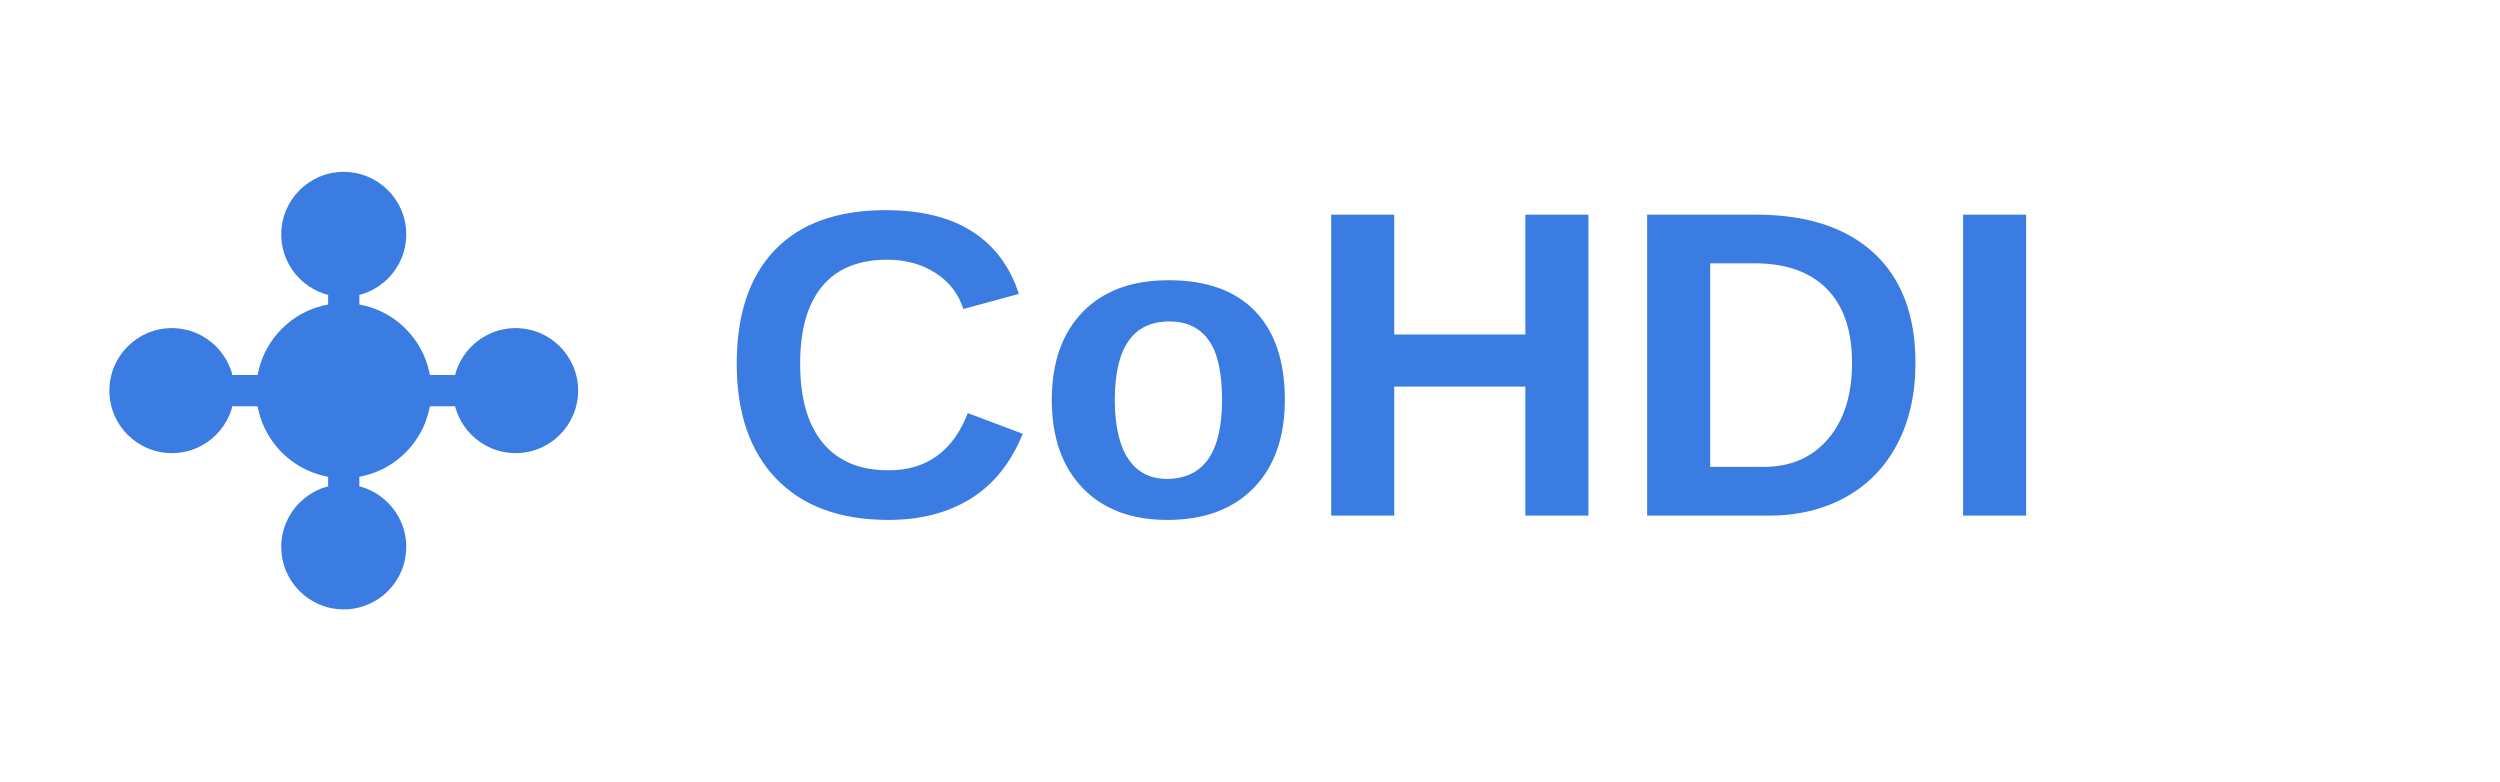
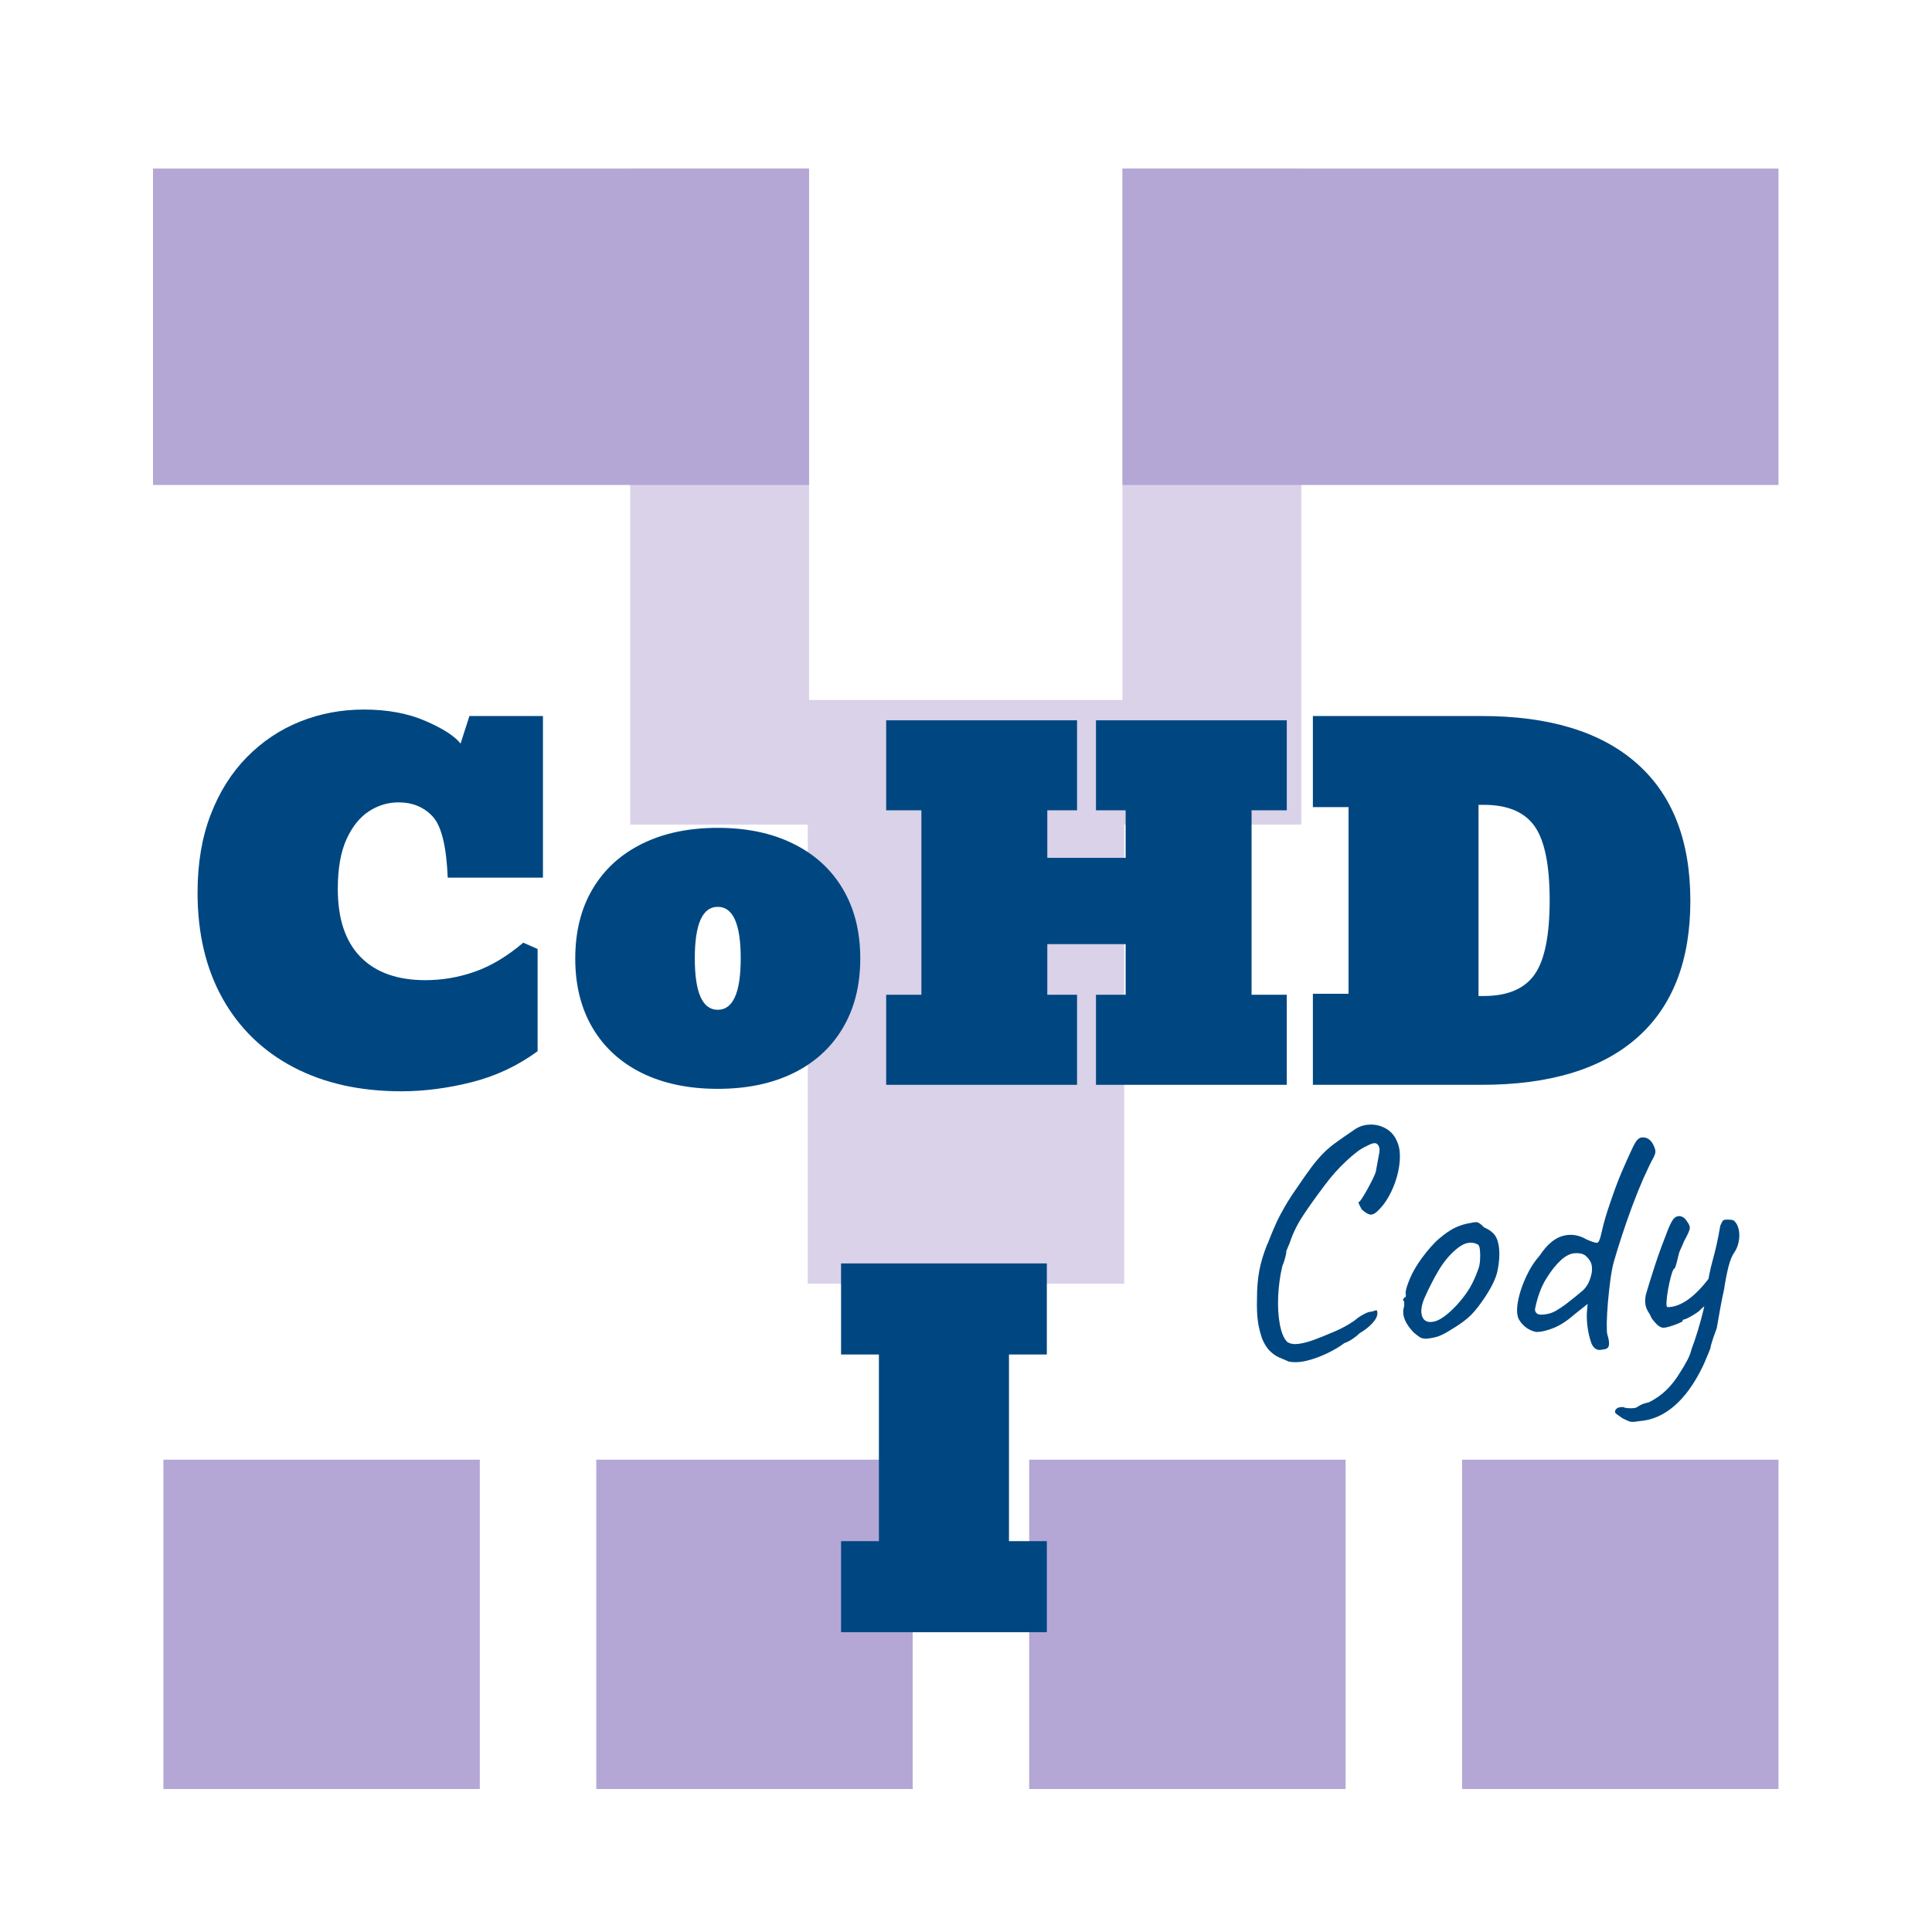
- <svg xmlns="http://www.w3.org/2000/svg" width="800" height="250" viewBox="0 0 800 250">
-   <defs>
-     <style>
-       .cohdi-text { font-family: 'Arial', sans-serif; font-weight: 700; font-size: 140px; fill: #3B7CE2; }
-       .cohdi-icon { fill: #3B7CE2; }
-       .cohdi-line { stroke: #3B7CE2; stroke-width: 10; stroke-linecap: round; }
-     </style>
-   </defs>
-   <g transform="translate(40, 60)">
-     <circle cx="70" cy="65" r="28" class="cohdi-icon" />
-     <circle cx="70" cy="15" r="20" class="cohdi-icon" />
-     <circle cx="125" cy="65" r="20" class="cohdi-icon" />
-     <circle cx="70" cy="115" r="20" class="cohdi-icon" />
-     <circle cx="15" cy="65" r="20" class="cohdi-icon" />
-     <line x1="70" y1="65" x2="70" y2="35" class="cohdi-line" />
-     <line x1="70" y1="65" x2="105" y2="65" class="cohdi-line" />
-     <line x1="70" y1="65" x2="70" y2="95" class="cohdi-line" />
-     <line x1="70" y1="65" x2="35" y2="65" class="cohdi-line" />
+ <svg xmlns="http://www.w3.org/2000/svg" version="1.1" viewBox="0.0 0.0 480.0 480.0" fill="none" stroke="none" stroke-linecap="square" stroke-miterlimit="10">
+   <clipPath id="p.0">
+     <path d="m0 0l480.0 0l0 480.0l-480.0 0l0 -480.0z" clip-rule="nonzero" />
+   </clipPath>
+   <g clip-path="url(#p.0)">
+     <path fill="#000000" fill-opacity="0.0" d="m0 0l480.0 0l0 480.0l-480.0 0z" fill-rule="evenodd" />
+     <path fill="#d9d2e9" d="m201.005 41.879l0 162.992l-44.441 0l0 -162.992z" fill-rule="evenodd" />
+     <path fill="#d9d2e9" d="m279.307 173.919l0 145.008l-78.614 0l0 -145.008z" fill-rule="evenodd" />
+     <path fill="#000000" fill-opacity="0.0" d="m249.341 248.0l187.465 0l0 116.346l-187.465 0z" fill-rule="evenodd" />
+     <path fill="#004781" d="m320.211 338.284q-1.203 -0.484 -2.453 -1.047q-1.234 -0.562 -2.312 -1.641q-1.078 -1.078 -1.875 -3.0q-0.797 -2.312 -1.078 -4.547q-0.281 -2.25 -0.203 -5.203q0 -4.172 0.594 -7.25q0.609 -3.078 1.891 -6.281q0.156 -0.234 0.594 -1.391q0.438 -1.172 1.031 -2.531q0.609 -1.359 0.922 -2.078q0.641 -1.359 1.953 -3.641q1.328 -2.281 2.859 -4.438q2.312 -3.438 3.828 -5.438q1.531 -2.0 2.891 -3.359q1.359 -1.359 3.078 -2.594q1.719 -1.25 4.438 -3.094q1.766 -1.266 3.875 -1.344q2.125 -0.094 3.953 0.906q1.844 1.0 2.734 2.922q0.875 1.688 0.875 4.047q0 2.359 -0.719 4.969q-0.719 2.594 -2.0 4.922q-1.281 2.312 -2.953 3.828q-1.047 0.953 -1.891 0.719q-0.844 -0.234 -1.953 -1.281q-0.719 -1.359 -0.766 -1.594q-0.031 -0.25 0.281 -0.328q0.484 -0.562 1.281 -1.922q0.797 -1.359 1.594 -2.922q0.812 -1.562 1.125 -2.516q0.641 -3.359 0.875 -4.75q0.25 -1.406 -0.469 -2.125q-0.328 -0.328 -0.938 -0.25q-0.594 0.078 -1.953 0.812q-1.828 0.797 -4.797 3.562q-2.953 2.75 -5.438 6.109q-3.203 4.234 -5.359 7.516q-2.156 3.281 -3.281 6.719q-0.156 0.328 -0.516 1.219q-0.359 0.875 -0.359 0.875q0.078 0.312 -0.25 1.562q-0.312 1.234 -0.719 2.109q-0.875 3.688 -1.047 7.641q-0.156 3.953 0.438 7.0q0.609 3.047 1.812 4.234q1.047 0.719 2.844 0.484q1.797 -0.234 4.109 -1.109q2.328 -0.891 4.734 -1.922q1.906 -0.812 3.5 -1.766q1.609 -0.969 2.406 -1.688q0.641 -0.469 1.641 -0.984q1.0 -0.531 1.734 -0.531q1.109 -0.391 1.266 -0.312q0.172 0.078 0.172 0.719q0 1.109 -1.25 2.469q-1.234 1.359 -3.156 2.484q-0.641 0.641 -1.688 1.359q-1.031 0.719 -2.156 1.125q-1.672 1.281 -4.156 2.469q-2.484 1.203 -5.0 1.844q-2.516 0.641 -4.594 0.25zm34.151 -5.688q-1.031 0 -1.641 -0.391q-0.594 -0.406 -1.469 -1.125q-1.531 -1.594 -2.172 -3.078q-0.641 -1.484 -0.391 -2.844q0.234 -0.641 0.188 -1.234q-0.031 -0.609 -0.031 -0.609q-0.406 -0.391 -0.25 -0.516q0.172 -0.125 0.328 -0.438q0.484 0 0.328 -0.875q-0.172 -0.641 0.625 -2.797q0.812 -2.172 2.016 -4.094q0.469 -0.797 1.422 -2.109q0.969 -1.328 2.125 -2.641q1.172 -1.328 2.125 -2.125q2.0 -1.688 3.516 -2.484q1.531 -0.797 3.281 -1.203q1.766 -0.391 2.438 -0.391q0.688 0 1.891 1.281q1.844 0.797 2.672 1.922q0.844 1.109 1.078 3.266q0.25 2.406 -0.359 5.484q-0.594 3.078 -3.797 7.641q-2.0 2.875 -3.688 4.281q-1.672 1.406 -3.984 2.766q-1.688 1.109 -3.047 1.641q-1.359 0.516 -3.203 0.672zm7.688 -8.484q1.922 -2.156 3.078 -4.078q1.156 -1.922 2.203 -4.875q0.312 -0.875 0.391 -2.188q0.078 -1.328 -0.047 -2.484q-0.109 -1.172 -0.594 -1.328q-0.953 -0.562 -2.312 -0.359q-1.359 0.203 -2.969 1.562q-2.469 2.078 -4.312 5.156q-1.844 3.078 -3.594 7.0q-1.203 2.875 -0.531 4.609q0.688 1.719 2.969 1.203q2.281 -0.531 5.719 -4.219zm35.99 11.203q-1.031 0.25 -1.719 -0.281q-0.672 -0.516 -1.0 -1.469q-0.641 -1.844 -0.922 -4.047q-0.266 -2.203 -0.109 -3.875l0.156 -1.688l-3.125 2.484q-2.719 2.406 -5.234 3.453q-2.516 1.031 -4.438 1.031q-0.875 -0.172 -1.766 -0.641q-0.875 -0.484 -1.562 -1.203q-0.672 -0.719 -1.078 -1.516q-0.469 -1.125 -0.281 -3.047q0.203 -1.922 0.953 -4.203q0.766 -2.281 1.922 -4.469q1.172 -2.203 2.688 -3.891q2.641 -4.0 5.672 -4.875q3.047 -0.875 6.016 0.875q2.078 0.891 2.594 0.812q0.516 -0.094 0.922 -1.844q0.312 -1.281 0.625 -2.594q0.328 -1.328 1.047 -3.578q2.0 -6.078 3.484 -9.516q1.484 -3.438 2.688 -6.0q0.875 -1.844 1.469 -2.281q0.609 -0.438 1.25 -0.359q0.875 0 1.594 0.641q0.719 0.641 1.125 1.766q0.312 0.719 0.266 1.234q-0.031 0.516 -0.5 1.406q-1.047 1.922 -2.453 5.078q-1.391 3.156 -2.797 6.922q-1.391 3.75 -2.594 7.438q-1.203 3.672 -2.0 6.484q-0.484 1.75 -0.844 4.469q-0.359 2.719 -0.609 5.562q-0.234 2.844 -0.281 5.047q-0.031 2.203 0.125 2.844q0.484 1.594 0.438 2.391q-0.031 0.797 -0.438 1.078q-0.391 0.281 -1.281 0.359zm-13.516 -8.875q1.125 -0.234 2.203 -0.875q1.078 -0.641 2.281 -1.531q2.391 -1.828 4.156 -3.344q1.766 -1.531 2.328 -4.656q0.156 -1.516 -0.281 -2.438q-0.438 -0.922 -1.406 -1.719q-0.953 -0.641 -2.594 -0.516q-1.641 0.125 -3.406 1.719q-1.922 1.766 -3.719 4.719q-1.797 2.953 -2.688 7.281q-0.156 0.797 0.484 1.281q0.641 0.484 2.641 0.078zm22.721 26.641q-1.766 0.312 -2.406 0.078q-0.625 -0.234 -1.75 -0.797q-0.875 -0.641 -1.359 -0.969q-0.484 -0.312 -0.484 -0.641q0 -0.234 0.156 -0.516q0.172 -0.281 0.609 -0.484q0.438 -0.188 1.234 -0.188q0.562 0.312 1.875 0.312q1.328 0 1.641 -0.312q0 0 0.766 -0.453q0.766 -0.438 2.047 -0.672q2.469 -1.203 4.391 -3.047q1.922 -1.828 3.688 -4.797q0.719 -1.109 1.516 -2.594q0.797 -1.484 1.125 -2.922q0.641 -1.594 1.469 -4.312q0.844 -2.734 1.484 -5.406q0.641 -2.688 0.719 -4.047q0.484 -4.469 1.562 -8.266q1.078 -3.812 1.875 -8.531q0.484 -1.125 0.719 -1.312q0.25 -0.203 1.047 -0.203q0.875 0 1.312 0.125q0.453 0.109 1.0 0.984q0.812 1.531 0.609 3.578q-0.203 2.031 -1.25 3.547q-0.797 1.125 -1.406 3.484q-0.594 2.359 -1.141 5.875q-0.406 1.766 -0.844 4.125q-0.438 2.359 -0.922 5.234q-0.312 0.797 -0.875 2.438q-0.562 1.641 -0.719 2.609q-0.094 0.312 -0.5 1.266q-0.391 0.969 -0.797 1.891q-0.391 0.922 -0.547 1.234q-3.125 6.484 -7.125 9.922q-4.0 3.438 -8.719 3.766zm6.078 -23.203q-0.875 0 -1.797 -0.953q-0.922 -0.969 -1.234 -1.531q-0.328 -0.797 -0.812 -1.516q-0.469 -0.719 -0.672 -1.75q-0.203 -1.047 0.125 -2.562q0.312 -1.047 0.906 -3.0q0.609 -1.969 1.359 -4.281q0.766 -2.328 1.609 -4.609q0.844 -2.281 1.562 -4.078q0.719 -1.797 1.281 -2.594q0.469 -0.641 1.062 -0.797q0.609 -0.172 1.25 0.109q0.641 0.281 1.125 1.078q0.875 1.125 0.719 1.922q-0.156 0.797 -1.438 3.125q-0.328 0.875 -0.812 1.875q-0.469 1.0 -0.469 1.328q-0.078 0.156 -0.281 1.078q-0.203 0.922 -0.453 1.719q-0.234 0.797 -0.469 0.797q-0.312 0.328 -0.719 1.812q-0.406 1.469 -0.734 3.266q-0.312 1.797 -0.391 3.125q-0.078 1.312 0.25 1.312q2.469 0 5.141 -1.906q2.688 -1.922 5.406 -5.609l1.375 5.688q-1.125 0.562 -2.094 1.156q-0.953 0.594 -1.75 1.406q-0.25 0.312 -1.125 0.875q-0.875 0.562 -1.719 1.0q-0.844 0.438 -1.078 0.438q0 0 -0.203 0.047q-0.203 0.031 -0.203 0.359q0 0.156 -1.047 0.594q-1.031 0.438 -2.156 0.766q-1.109 0.312 -1.516 0.312z" fill-rule="nonzero" />
+     <path fill="#B4A7D6" d="m40.591 362.651l78.614 0l0 81.827l-78.614 0z" fill-rule="evenodd" />
+     <path fill="#B4A7D6" d="m363.249 362.651l78.614 0l0 81.827l-78.614 0z" fill-rule="evenodd" />
+     <path fill="#B4A7D6" d="m148.143 362.651l78.614 0l0 81.827l-78.614 0z" fill-rule="evenodd" />
+     <path fill="#B4A7D6" d="m255.696 362.651l78.614 0l0 81.827l-78.614 0z" fill-rule="evenodd" />
+     <path fill="#B4A7D6" d="m38.013 41.879l162.992 0l0 78.614l-162.992 0z" fill-rule="evenodd" />
+     <path fill="#d9d2e9" d="m323.312 41.879l0 162.992l-44.441 0l0 -162.992z" fill-rule="evenodd" />
+     <path fill="#000000" fill-opacity="0.0" d="m13.53 151.719l441.984 0l0 156.756l-441.984 0z" fill-rule="evenodd" />
+     <path fill="#004781" d="m99.754 271.129q-15.438 0 -26.844 -5.984q-11.406 -5.984 -17.625 -17.094q-6.203 -11.109 -6.203 -26.281q0 -10.891 3.25 -19.344q3.25 -8.469 9.0 -14.312q5.766 -5.859 13.234 -8.844q7.469 -2.984 15.844 -2.984q8.766 0 15.281 2.828q6.516 2.812 8.734 5.625l2.203 -6.844l18.266 0l0 40.156l-23.656 0q-0.484 -11.672 -3.734 -15.188q-3.25 -3.516 -8.516 -3.516q-3.922 0 -7.328 2.219q-3.406 2.203 -5.578 6.953q-2.156 4.734 -2.156 12.359q0 11.125 5.656 16.891q5.656 5.75 16.094 5.75q6.297 0 12.297 -2.109q6.016 -2.109 12.031 -7.203l3.562 1.562l0 25.406q-7.422 5.438 -16.422 7.703q-8.984 2.25 -17.391 2.25zm78.571 -0.609q-10.812 0 -18.797 -3.906q-7.969 -3.922 -12.297 -11.219q-4.312 -7.297 -4.312 -17.25q0 -10.0 4.312 -17.281q4.328 -7.297 12.297 -11.234q7.984 -3.953 18.797 -3.953q10.812 0 18.781 3.953q7.984 3.938 12.297 11.234q4.328 7.281 4.328 17.281q0 9.953 -4.328 17.25q-4.312 7.297 -12.297 11.219q-7.969 3.906 -18.781 3.906zm0 -19.641q5.703 0 5.703 -12.781q0 -12.797 -5.703 -12.797q-5.703 0 -5.703 12.797q0 12.781 5.703 12.781z" fill-rule="nonzero" />
+     <path fill="#004781" d="m220.167 269.519l0 -22.375l8.75 0l0 -45.828l-8.75 0l0 -22.359l47.422 0l0 22.359l-7.391 0l0 11.812l19.469 0l0 -11.812l-7.375 0l0 -22.359l47.406 0l0 22.359l-8.75 0l0 45.828l8.75 0l0 22.375l-47.406 0l0 -22.375l7.375 0l0 -12.578l-19.469 0l0 12.578l7.391 0l0 22.375l-47.422 0z" fill-rule="nonzero" />
+     <path fill="#004781" d="m326.182 269.519l0 -22.625l8.859 0l0 -46.375l-8.859 0l0 -22.625l41.938 0q25.188 0 38.516 11.75q13.328 11.734 13.328 34.172q0 22.375 -13.281 34.047q-13.266 11.656 -38.609 11.656l-41.891 0zm41.156 -22.062l1.281 0q8.844 0 12.609 -5.297q3.781 -5.297 3.781 -18.516q0 -13.156 -3.781 -18.422q-3.766 -5.266 -12.609 -5.266l-1.281 0l0 47.5z" fill-rule="nonzero" />
+     <path fill="#004781" d="m208.958 405.519l0 -22.625l9.406 0l0 -46.375l-9.406 0l0 -22.625l51.125 0l0 22.625l-9.406 0l0 46.375l9.406 0l0 22.625l-51.125 0z" fill-rule="nonzero" />
+     <path fill="#B4A7D6" d="m278.871 41.879l162.992 0l0 78.614l-162.992 0z" fill-rule="evenodd" />
  </g>
-   <text x="230" y="165" class="cohdi-text">CoHDI</text>
</svg>
